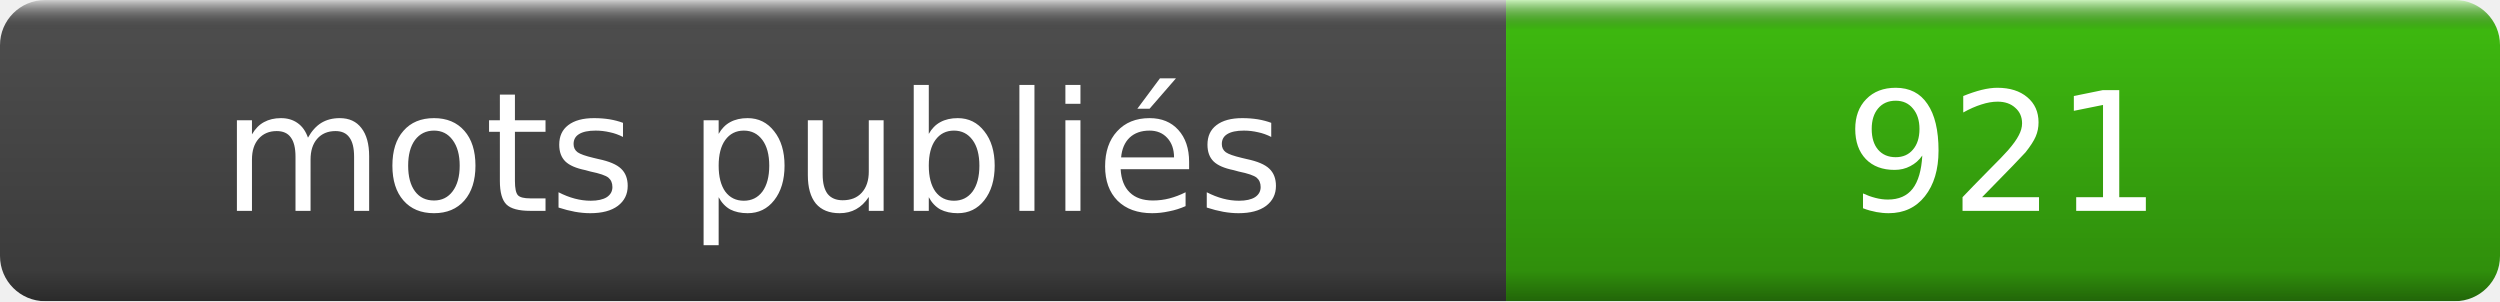
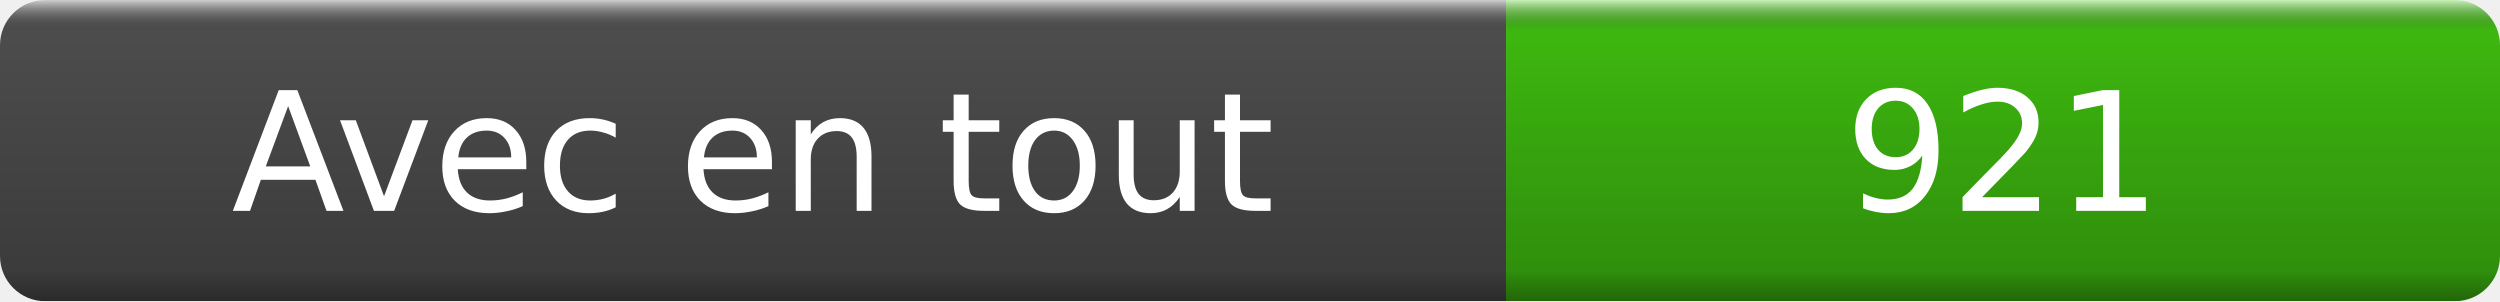
- <svg xmlns="http://www.w3.org/2000/svg" width="166" height="20" role="img" aria-label="mots publiés: 921">
+ <svg xmlns="http://www.w3.org/2000/svg" width="166" height="20" role="img" aria-label="Avec en tout : 921">
  <linearGradient id="s" x2="0" y2="100%">
    <stop offset="0" stop-color="#fff" stop-opacity=".7" />
    <stop offset=".1" stop-opacity=".1" />
    <stop offset=".9" stop-opacity=".3" />
    <stop offset="1" stop-opacity=".5" />
  </linearGradient>
  <mask id="m">
    <rect width="166" height="20" rx="3" fill="#fff" />
  </mask>
  <g mask="url(#m)">
    <rect width="100" height="20" fill="#555" />
    <rect x="100" width="66" height="20" fill="#4c1" />
    <rect width="166" height="20" fill="url(#s)" />
  </g>
  <g fill="#fff" text-anchor="middle" font-family="DejaVu Sans,Verdana,Geneva,sans-serif" font-size="11">
-     <text x="50" y="14">mots publiés</text>
+     <text x="50" y="14">Avec en tout </text>
    <text x="133" y="14">921</text>
  </g>
</svg>
